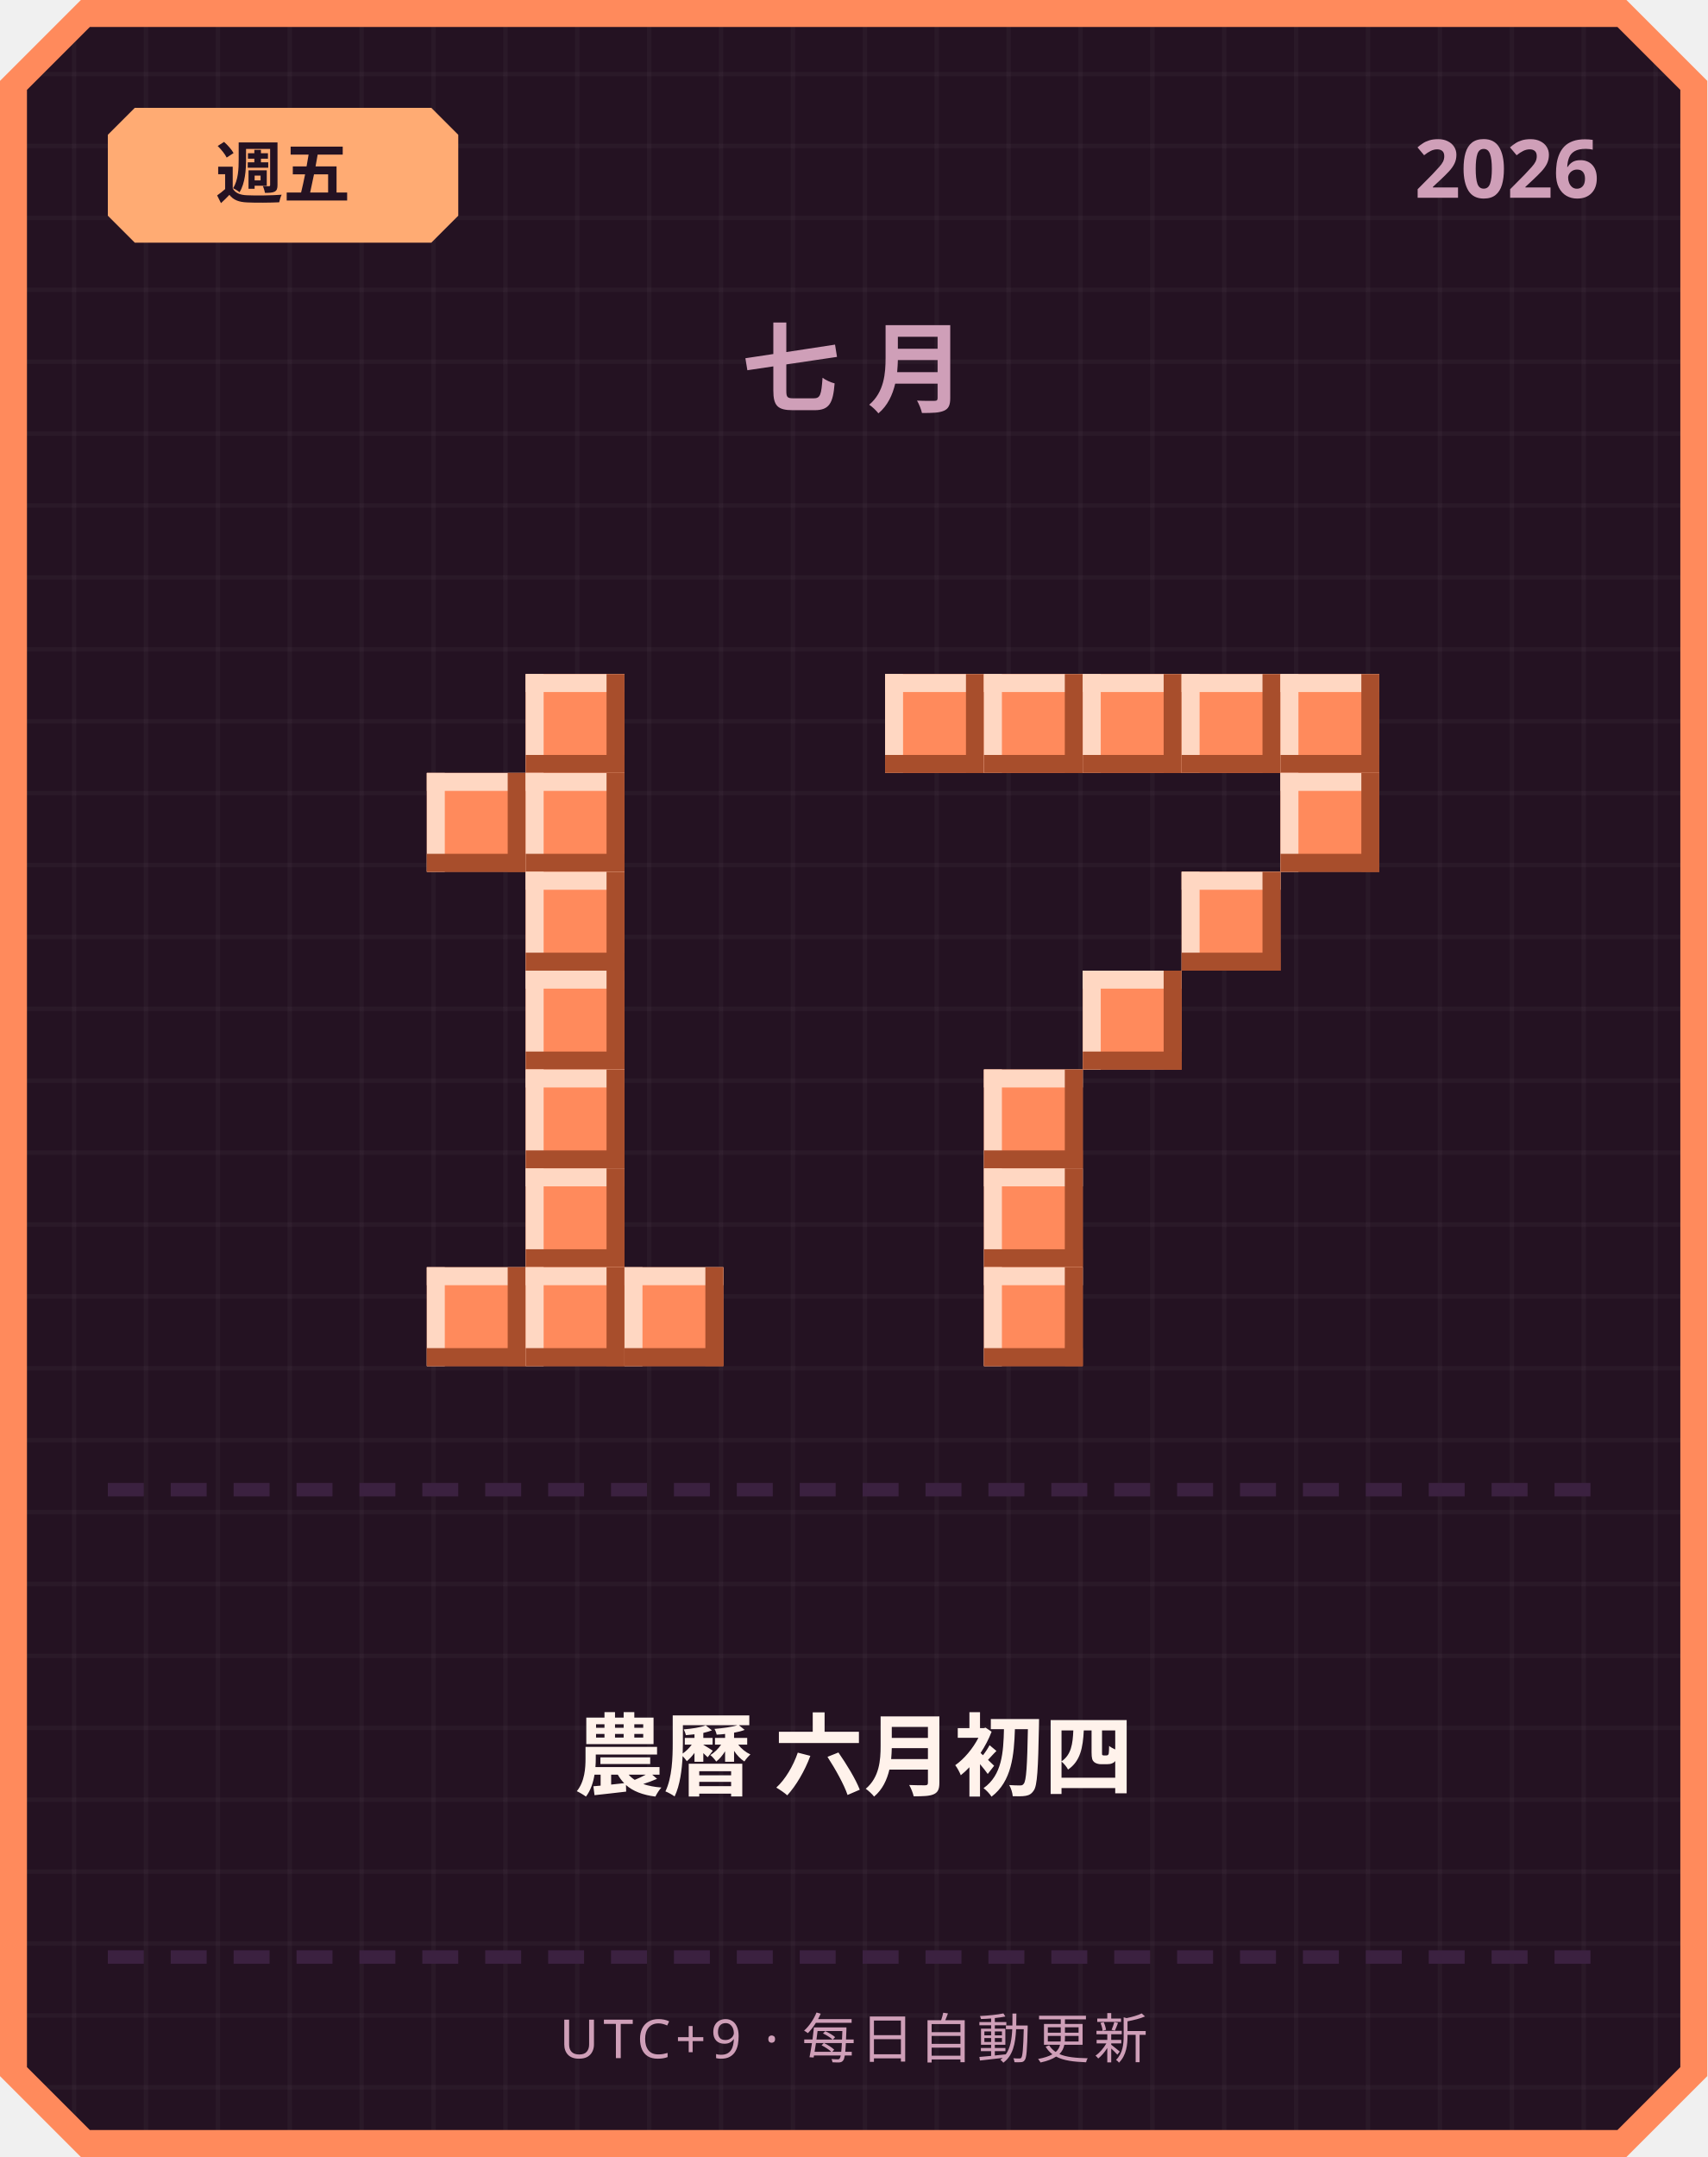
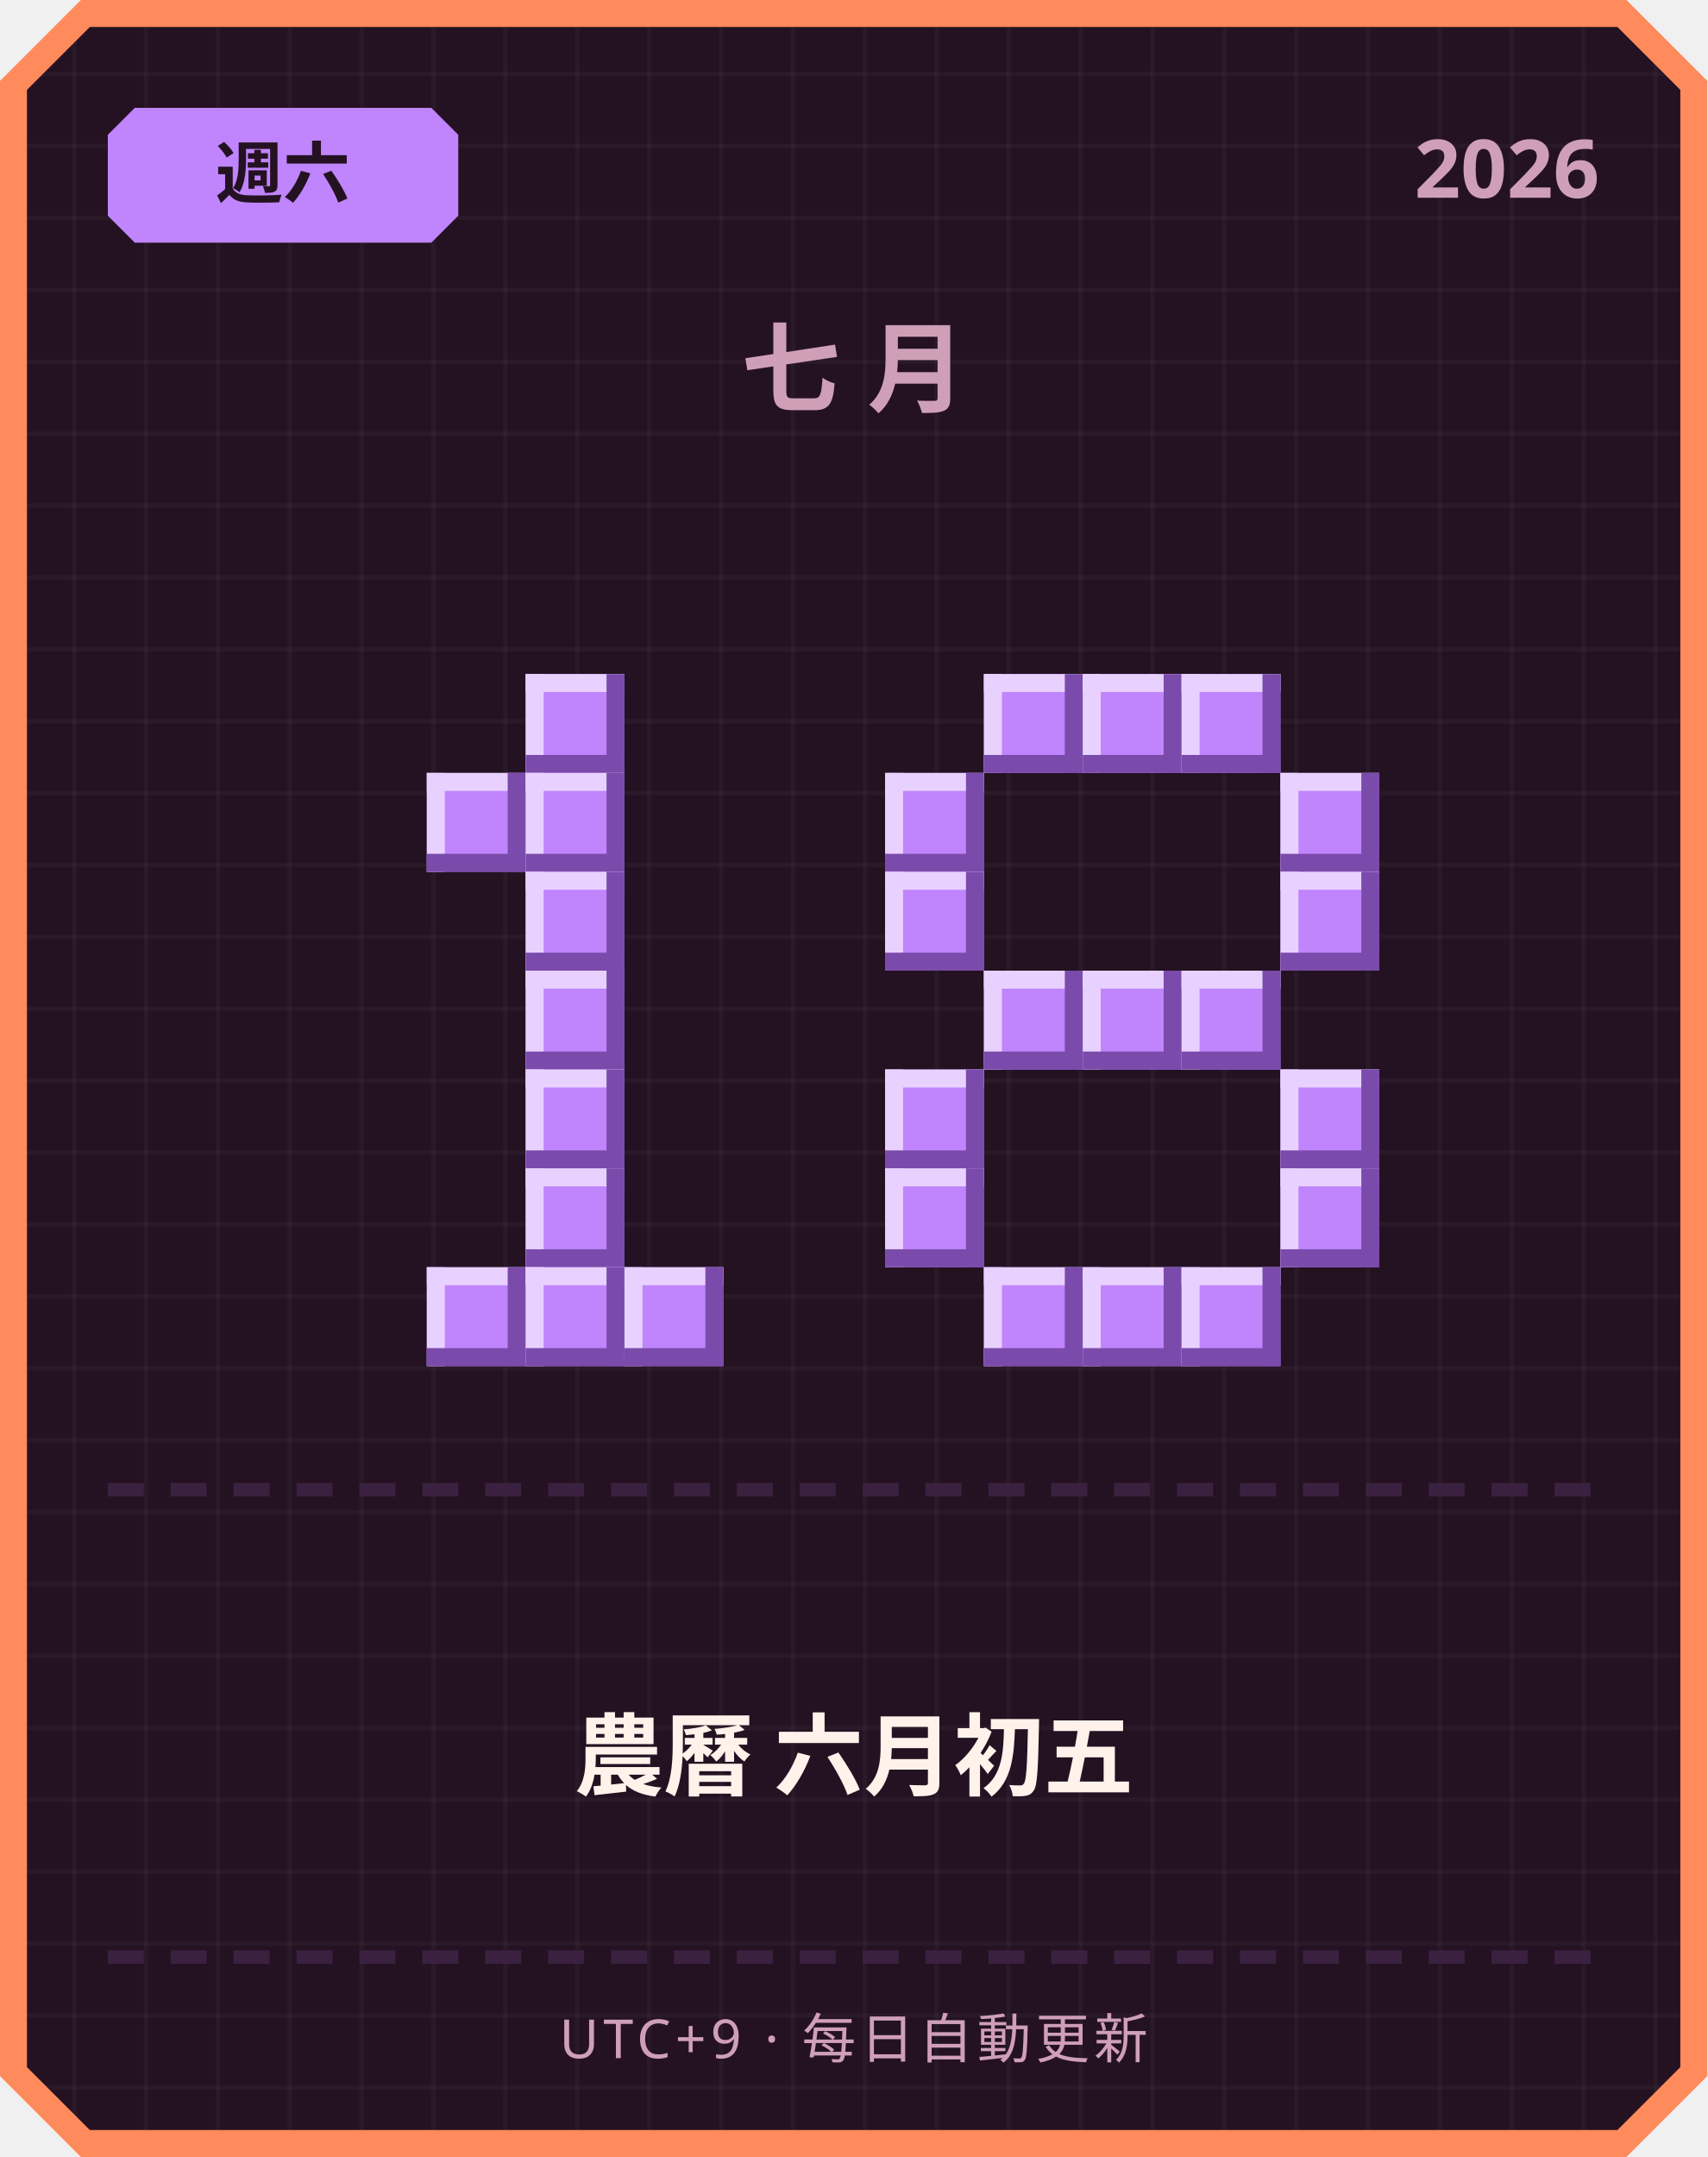
<svg xmlns="http://www.w3.org/2000/svg" width="380" height="480" viewBox="0 0 380 480">
  <defs>
    <pattern id="grid" width="16" height="16" patternUnits="userSpaceOnUse">
      <rect width="16" height="16" fill="#241222" />
      <rect width="1" height="16" fill="#ffffff" opacity="0.03" />
      <rect width="16" height="1" fill="#ffffff" opacity="0.03" />
    </pattern>
  </defs>
  <path d="M 18,0 L 362,0 L 380,18 L 380,462 L 362,480 L 18,480 L 0,462 L 0,18 Z" fill="#ff8a5c" />
  <path d="M 20,6 L 360,6 L 374,20 L 374,460 L 360,474 L 20,474 L 6,460 L 6,20 Z" fill="url(#grid)" />
-   <path d="M 30,24 L 96,24 L 102,30 L 102,48 L 96,54 L 30,54 L 24,48 L 24,30 Z" fill="#ffab73" />
-   <text x="63" y="44" text-anchor="middle" font-family="'Segoe UI', sans-serif" font-size="15" font-weight="700" fill="#241222">週五</text>
+   <path d="M 30,24 L 96,24 L 102,30 L 102,48 L 96,54 L 30,54 L 24,48 L 24,30 Z" fill="#c084fc" />
+   <text x="63" y="44" text-anchor="middle" font-family="'Segoe UI', sans-serif" font-size="15" font-weight="700" fill="#241222">週六</text>
  <text x="356" y="44" text-anchor="end" font-family="'Segoe UI', sans-serif" font-size="18" font-weight="700" fill="#cf9fb8">2026</text>
  <text x="190" y="90" text-anchor="middle" font-family="'Segoe UI', sans-serif" font-size="22" font-weight="700" letter-spacing="6" fill="#cf9fb8">七月</text>
-   <rect x="117" y="150" width="22" height="22" fill="#ff8a5c" />
-   <rect x="117" y="150" width="22" height="4" fill="#ffd7c2" />
-   <rect x="117" y="150" width="4" height="22" fill="#ffd7c2" />
-   <rect x="117" y="168" width="22" height="4" fill="#a84e2c" />
-   <rect x="135" y="150" width="4" height="22" fill="#a84e2c" />
-   <rect x="95" y="172" width="22" height="22" fill="#ff8a5c" />
-   <rect x="95" y="172" width="22" height="4" fill="#ffd7c2" />
-   <rect x="95" y="172" width="4" height="22" fill="#ffd7c2" />
-   <rect x="95" y="190" width="22" height="4" fill="#a84e2c" />
-   <rect x="113" y="172" width="4" height="22" fill="#a84e2c" />
-   <rect x="117" y="172" width="22" height="22" fill="#ff8a5c" />
-   <rect x="117" y="172" width="22" height="4" fill="#ffd7c2" />
-   <rect x="117" y="172" width="4" height="22" fill="#ffd7c2" />
-   <rect x="117" y="190" width="22" height="4" fill="#a84e2c" />
-   <rect x="135" y="172" width="4" height="22" fill="#a84e2c" />
-   <rect x="117" y="194" width="22" height="22" fill="#ff8a5c" />
-   <rect x="117" y="194" width="22" height="4" fill="#ffd7c2" />
-   <rect x="117" y="194" width="4" height="22" fill="#ffd7c2" />
-   <rect x="117" y="212" width="22" height="4" fill="#a84e2c" />
-   <rect x="135" y="194" width="4" height="22" fill="#a84e2c" />
-   <rect x="117" y="216" width="22" height="22" fill="#ff8a5c" />
-   <rect x="117" y="216" width="22" height="4" fill="#ffd7c2" />
-   <rect x="117" y="216" width="4" height="22" fill="#ffd7c2" />
-   <rect x="117" y="234" width="22" height="4" fill="#a84e2c" />
-   <rect x="135" y="216" width="4" height="22" fill="#a84e2c" />
-   <rect x="117" y="238" width="22" height="22" fill="#ff8a5c" />
-   <rect x="117" y="238" width="22" height="4" fill="#ffd7c2" />
-   <rect x="117" y="238" width="4" height="22" fill="#ffd7c2" />
-   <rect x="117" y="256" width="22" height="4" fill="#a84e2c" />
-   <rect x="135" y="238" width="4" height="22" fill="#a84e2c" />
-   <rect x="117" y="260" width="22" height="22" fill="#ff8a5c" />
-   <rect x="117" y="260" width="22" height="4" fill="#ffd7c2" />
-   <rect x="117" y="260" width="4" height="22" fill="#ffd7c2" />
-   <rect x="117" y="278" width="22" height="4" fill="#a84e2c" />
-   <rect x="135" y="260" width="4" height="22" fill="#a84e2c" />
-   <rect x="95" y="282" width="22" height="22" fill="#ff8a5c" />
-   <rect x="95" y="282" width="22" height="4" fill="#ffd7c2" />
-   <rect x="95" y="282" width="4" height="22" fill="#ffd7c2" />
-   <rect x="95" y="300" width="22" height="4" fill="#a84e2c" />
-   <rect x="113" y="282" width="4" height="22" fill="#a84e2c" />
-   <rect x="117" y="282" width="22" height="22" fill="#ff8a5c" />
-   <rect x="117" y="282" width="22" height="4" fill="#ffd7c2" />
-   <rect x="117" y="282" width="4" height="22" fill="#ffd7c2" />
-   <rect x="117" y="300" width="22" height="4" fill="#a84e2c" />
-   <rect x="135" y="282" width="4" height="22" fill="#a84e2c" />
-   <rect x="139" y="282" width="22" height="22" fill="#ff8a5c" />
-   <rect x="139" y="282" width="22" height="4" fill="#ffd7c2" />
-   <rect x="139" y="282" width="4" height="22" fill="#ffd7c2" />
-   <rect x="139" y="300" width="22" height="4" fill="#a84e2c" />
-   <rect x="157" y="282" width="4" height="22" fill="#a84e2c" />
-   <rect x="197" y="150" width="22" height="22" fill="#ff8a5c" />
-   <rect x="197" y="150" width="22" height="4" fill="#ffd7c2" />
-   <rect x="197" y="150" width="4" height="22" fill="#ffd7c2" />
-   <rect x="197" y="168" width="22" height="4" fill="#a84e2c" />
-   <rect x="215" y="150" width="4" height="22" fill="#a84e2c" />
-   <rect x="219" y="150" width="22" height="22" fill="#ff8a5c" />
-   <rect x="219" y="150" width="22" height="4" fill="#ffd7c2" />
-   <rect x="219" y="150" width="4" height="22" fill="#ffd7c2" />
-   <rect x="219" y="168" width="22" height="4" fill="#a84e2c" />
-   <rect x="237" y="150" width="4" height="22" fill="#a84e2c" />
-   <rect x="241" y="150" width="22" height="22" fill="#ff8a5c" />
-   <rect x="241" y="150" width="22" height="4" fill="#ffd7c2" />
-   <rect x="241" y="150" width="4" height="22" fill="#ffd7c2" />
-   <rect x="241" y="168" width="22" height="4" fill="#a84e2c" />
-   <rect x="259" y="150" width="4" height="22" fill="#a84e2c" />
-   <rect x="263" y="150" width="22" height="22" fill="#ff8a5c" />
-   <rect x="263" y="150" width="22" height="4" fill="#ffd7c2" />
-   <rect x="263" y="150" width="4" height="22" fill="#ffd7c2" />
-   <rect x="263" y="168" width="22" height="4" fill="#a84e2c" />
-   <rect x="281" y="150" width="4" height="22" fill="#a84e2c" />
-   <rect x="285" y="150" width="22" height="22" fill="#ff8a5c" />
-   <rect x="285" y="150" width="22" height="4" fill="#ffd7c2" />
-   <rect x="285" y="150" width="4" height="22" fill="#ffd7c2" />
-   <rect x="285" y="168" width="22" height="4" fill="#a84e2c" />
-   <rect x="303" y="150" width="4" height="22" fill="#a84e2c" />
-   <rect x="285" y="172" width="22" height="22" fill="#ff8a5c" />
-   <rect x="285" y="172" width="22" height="4" fill="#ffd7c2" />
-   <rect x="285" y="172" width="4" height="22" fill="#ffd7c2" />
-   <rect x="285" y="190" width="22" height="4" fill="#a84e2c" />
-   <rect x="303" y="172" width="4" height="22" fill="#a84e2c" />
-   <rect x="263" y="194" width="22" height="22" fill="#ff8a5c" />
-   <rect x="263" y="194" width="22" height="4" fill="#ffd7c2" />
-   <rect x="263" y="194" width="4" height="22" fill="#ffd7c2" />
-   <rect x="263" y="212" width="22" height="4" fill="#a84e2c" />
-   <rect x="281" y="194" width="4" height="22" fill="#a84e2c" />
-   <rect x="241" y="216" width="22" height="22" fill="#ff8a5c" />
-   <rect x="241" y="216" width="22" height="4" fill="#ffd7c2" />
-   <rect x="241" y="216" width="4" height="22" fill="#ffd7c2" />
-   <rect x="241" y="234" width="22" height="4" fill="#a84e2c" />
-   <rect x="259" y="216" width="4" height="22" fill="#a84e2c" />
-   <rect x="219" y="238" width="22" height="22" fill="#ff8a5c" />
-   <rect x="219" y="238" width="22" height="4" fill="#ffd7c2" />
-   <rect x="219" y="238" width="4" height="22" fill="#ffd7c2" />
-   <rect x="219" y="256" width="22" height="4" fill="#a84e2c" />
-   <rect x="237" y="238" width="4" height="22" fill="#a84e2c" />
-   <rect x="219" y="260" width="22" height="22" fill="#ff8a5c" />
-   <rect x="219" y="260" width="22" height="4" fill="#ffd7c2" />
-   <rect x="219" y="260" width="4" height="22" fill="#ffd7c2" />
-   <rect x="219" y="278" width="22" height="4" fill="#a84e2c" />
-   <rect x="237" y="260" width="4" height="22" fill="#a84e2c" />
-   <rect x="219" y="282" width="22" height="22" fill="#ff8a5c" />
-   <rect x="219" y="282" width="22" height="4" fill="#ffd7c2" />
-   <rect x="219" y="282" width="4" height="22" fill="#ffd7c2" />
-   <rect x="219" y="300" width="22" height="4" fill="#a84e2c" />
-   <rect x="237" y="282" width="4" height="22" fill="#a84e2c" />
+   <rect x="117" y="150" width="22" height="22" fill="#c084fc" />
+   <rect x="117" y="150" width="22" height="4" fill="#e9d1ff" />
+   <rect x="117" y="150" width="4" height="22" fill="#e9d1ff" />
+   <rect x="117" y="168" width="22" height="4" fill="#7a4bab" />
+   <rect x="135" y="150" width="4" height="22" fill="#7a4bab" />
+   <rect x="95" y="172" width="22" height="22" fill="#c084fc" />
+   <rect x="95" y="172" width="22" height="4" fill="#e9d1ff" />
+   <rect x="95" y="172" width="4" height="22" fill="#e9d1ff" />
+   <rect x="95" y="190" width="22" height="4" fill="#7a4bab" />
+   <rect x="113" y="172" width="4" height="22" fill="#7a4bab" />
+   <rect x="117" y="172" width="22" height="22" fill="#c084fc" />
+   <rect x="117" y="172" width="22" height="4" fill="#e9d1ff" />
+   <rect x="117" y="172" width="4" height="22" fill="#e9d1ff" />
+   <rect x="117" y="190" width="22" height="4" fill="#7a4bab" />
+   <rect x="135" y="172" width="4" height="22" fill="#7a4bab" />
+   <rect x="117" y="194" width="22" height="22" fill="#c084fc" />
+   <rect x="117" y="194" width="22" height="4" fill="#e9d1ff" />
+   <rect x="117" y="194" width="4" height="22" fill="#e9d1ff" />
+   <rect x="117" y="212" width="22" height="4" fill="#7a4bab" />
+   <rect x="135" y="194" width="4" height="22" fill="#7a4bab" />
+   <rect x="117" y="216" width="22" height="22" fill="#c084fc" />
+   <rect x="117" y="216" width="22" height="4" fill="#e9d1ff" />
+   <rect x="117" y="216" width="4" height="22" fill="#e9d1ff" />
+   <rect x="117" y="234" width="22" height="4" fill="#7a4bab" />
+   <rect x="135" y="216" width="4" height="22" fill="#7a4bab" />
+   <rect x="117" y="238" width="22" height="22" fill="#c084fc" />
+   <rect x="117" y="238" width="22" height="4" fill="#e9d1ff" />
+   <rect x="117" y="238" width="4" height="22" fill="#e9d1ff" />
+   <rect x="117" y="256" width="22" height="4" fill="#7a4bab" />
+   <rect x="135" y="238" width="4" height="22" fill="#7a4bab" />
+   <rect x="117" y="260" width="22" height="22" fill="#c084fc" />
+   <rect x="117" y="260" width="22" height="4" fill="#e9d1ff" />
+   <rect x="117" y="260" width="4" height="22" fill="#e9d1ff" />
+   <rect x="117" y="278" width="22" height="4" fill="#7a4bab" />
+   <rect x="135" y="260" width="4" height="22" fill="#7a4bab" />
+   <rect x="95" y="282" width="22" height="22" fill="#c084fc" />
+   <rect x="95" y="282" width="22" height="4" fill="#e9d1ff" />
+   <rect x="95" y="282" width="4" height="22" fill="#e9d1ff" />
+   <rect x="95" y="300" width="22" height="4" fill="#7a4bab" />
+   <rect x="113" y="282" width="4" height="22" fill="#7a4bab" />
+   <rect x="117" y="282" width="22" height="22" fill="#c084fc" />
+   <rect x="117" y="282" width="22" height="4" fill="#e9d1ff" />
+   <rect x="117" y="282" width="4" height="22" fill="#e9d1ff" />
+   <rect x="117" y="300" width="22" height="4" fill="#7a4bab" />
+   <rect x="135" y="282" width="4" height="22" fill="#7a4bab" />
+   <rect x="139" y="282" width="22" height="22" fill="#c084fc" />
+   <rect x="139" y="282" width="22" height="4" fill="#e9d1ff" />
+   <rect x="139" y="282" width="4" height="22" fill="#e9d1ff" />
+   <rect x="139" y="300" width="22" height="4" fill="#7a4bab" />
+   <rect x="157" y="282" width="4" height="22" fill="#7a4bab" />
+   <rect x="219" y="150" width="22" height="22" fill="#c084fc" />
+   <rect x="219" y="150" width="22" height="4" fill="#e9d1ff" />
+   <rect x="219" y="150" width="4" height="22" fill="#e9d1ff" />
+   <rect x="219" y="168" width="22" height="4" fill="#7a4bab" />
+   <rect x="237" y="150" width="4" height="22" fill="#7a4bab" />
+   <rect x="241" y="150" width="22" height="22" fill="#c084fc" />
+   <rect x="241" y="150" width="22" height="4" fill="#e9d1ff" />
+   <rect x="241" y="150" width="4" height="22" fill="#e9d1ff" />
+   <rect x="241" y="168" width="22" height="4" fill="#7a4bab" />
+   <rect x="259" y="150" width="4" height="22" fill="#7a4bab" />
+   <rect x="263" y="150" width="22" height="22" fill="#c084fc" />
+   <rect x="263" y="150" width="22" height="4" fill="#e9d1ff" />
+   <rect x="263" y="150" width="4" height="22" fill="#e9d1ff" />
+   <rect x="263" y="168" width="22" height="4" fill="#7a4bab" />
+   <rect x="281" y="150" width="4" height="22" fill="#7a4bab" />
+   <rect x="197" y="172" width="22" height="22" fill="#c084fc" />
+   <rect x="197" y="172" width="22" height="4" fill="#e9d1ff" />
+   <rect x="197" y="172" width="4" height="22" fill="#e9d1ff" />
+   <rect x="197" y="190" width="22" height="4" fill="#7a4bab" />
+   <rect x="215" y="172" width="4" height="22" fill="#7a4bab" />
+   <rect x="285" y="172" width="22" height="22" fill="#c084fc" />
+   <rect x="285" y="172" width="22" height="4" fill="#e9d1ff" />
+   <rect x="285" y="172" width="4" height="22" fill="#e9d1ff" />
+   <rect x="285" y="190" width="22" height="4" fill="#7a4bab" />
+   <rect x="303" y="172" width="4" height="22" fill="#7a4bab" />
+   <rect x="197" y="194" width="22" height="22" fill="#c084fc" />
+   <rect x="197" y="194" width="22" height="4" fill="#e9d1ff" />
+   <rect x="197" y="194" width="4" height="22" fill="#e9d1ff" />
+   <rect x="197" y="212" width="22" height="4" fill="#7a4bab" />
+   <rect x="215" y="194" width="4" height="22" fill="#7a4bab" />
+   <rect x="285" y="194" width="22" height="22" fill="#c084fc" />
+   <rect x="285" y="194" width="22" height="4" fill="#e9d1ff" />
+   <rect x="285" y="194" width="4" height="22" fill="#e9d1ff" />
+   <rect x="285" y="212" width="22" height="4" fill="#7a4bab" />
+   <rect x="303" y="194" width="4" height="22" fill="#7a4bab" />
+   <rect x="219" y="216" width="22" height="22" fill="#c084fc" />
+   <rect x="219" y="216" width="22" height="4" fill="#e9d1ff" />
+   <rect x="219" y="216" width="4" height="22" fill="#e9d1ff" />
+   <rect x="219" y="234" width="22" height="4" fill="#7a4bab" />
+   <rect x="237" y="216" width="4" height="22" fill="#7a4bab" />
+   <rect x="241" y="216" width="22" height="22" fill="#c084fc" />
+   <rect x="241" y="216" width="22" height="4" fill="#e9d1ff" />
+   <rect x="241" y="216" width="4" height="22" fill="#e9d1ff" />
+   <rect x="241" y="234" width="22" height="4" fill="#7a4bab" />
+   <rect x="259" y="216" width="4" height="22" fill="#7a4bab" />
+   <rect x="263" y="216" width="22" height="22" fill="#c084fc" />
+   <rect x="263" y="216" width="22" height="4" fill="#e9d1ff" />
+   <rect x="263" y="216" width="4" height="22" fill="#e9d1ff" />
+   <rect x="263" y="234" width="22" height="4" fill="#7a4bab" />
+   <rect x="281" y="216" width="4" height="22" fill="#7a4bab" />
+   <rect x="197" y="238" width="22" height="22" fill="#c084fc" />
+   <rect x="197" y="238" width="22" height="4" fill="#e9d1ff" />
+   <rect x="197" y="238" width="4" height="22" fill="#e9d1ff" />
+   <rect x="197" y="256" width="22" height="4" fill="#7a4bab" />
+   <rect x="215" y="238" width="4" height="22" fill="#7a4bab" />
+   <rect x="285" y="238" width="22" height="22" fill="#c084fc" />
+   <rect x="285" y="238" width="22" height="4" fill="#e9d1ff" />
+   <rect x="285" y="238" width="4" height="22" fill="#e9d1ff" />
+   <rect x="285" y="256" width="22" height="4" fill="#7a4bab" />
+   <rect x="303" y="238" width="4" height="22" fill="#7a4bab" />
+   <rect x="197" y="260" width="22" height="22" fill="#c084fc" />
+   <rect x="197" y="260" width="22" height="4" fill="#e9d1ff" />
+   <rect x="197" y="260" width="4" height="22" fill="#e9d1ff" />
+   <rect x="197" y="278" width="22" height="4" fill="#7a4bab" />
+   <rect x="215" y="260" width="4" height="22" fill="#7a4bab" />
+   <rect x="285" y="260" width="22" height="22" fill="#c084fc" />
+   <rect x="285" y="260" width="22" height="4" fill="#e9d1ff" />
+   <rect x="285" y="260" width="4" height="22" fill="#e9d1ff" />
+   <rect x="285" y="278" width="22" height="4" fill="#7a4bab" />
+   <rect x="303" y="260" width="4" height="22" fill="#7a4bab" />
+   <rect x="219" y="282" width="22" height="22" fill="#c084fc" />
+   <rect x="219" y="282" width="22" height="4" fill="#e9d1ff" />
+   <rect x="219" y="282" width="4" height="22" fill="#e9d1ff" />
+   <rect x="219" y="300" width="22" height="4" fill="#7a4bab" />
+   <rect x="237" y="282" width="4" height="22" fill="#7a4bab" />
+   <rect x="241" y="282" width="22" height="22" fill="#c084fc" />
+   <rect x="241" y="282" width="22" height="4" fill="#e9d1ff" />
+   <rect x="241" y="282" width="4" height="22" fill="#e9d1ff" />
+   <rect x="241" y="300" width="22" height="4" fill="#7a4bab" />
+   <rect x="259" y="282" width="4" height="22" fill="#7a4bab" />
+   <rect x="263" y="282" width="22" height="22" fill="#c084fc" />
+   <rect x="263" y="282" width="22" height="4" fill="#e9d1ff" />
+   <rect x="263" y="282" width="4" height="22" fill="#e9d1ff" />
+   <rect x="263" y="300" width="22" height="4" fill="#7a4bab" />
+   <rect x="281" y="282" width="4" height="22" fill="#7a4bab" />
  <rect x="24" y="330" width="8" height="3" fill="#3b2140" />
  <rect x="38" y="330" width="8" height="3" fill="#3b2140" />
  <rect x="52" y="330" width="8" height="3" fill="#3b2140" />
  <rect x="66" y="330" width="8" height="3" fill="#3b2140" />
  <rect x="80" y="330" width="8" height="3" fill="#3b2140" />
  <rect x="94" y="330" width="8" height="3" fill="#3b2140" />
  <rect x="108" y="330" width="8" height="3" fill="#3b2140" />
  <rect x="122" y="330" width="8" height="3" fill="#3b2140" />
  <rect x="136" y="330" width="8" height="3" fill="#3b2140" />
  <rect x="150" y="330" width="8" height="3" fill="#3b2140" />
  <rect x="164" y="330" width="8" height="3" fill="#3b2140" />
  <rect x="178" y="330" width="8" height="3" fill="#3b2140" />
  <rect x="192" y="330" width="8" height="3" fill="#3b2140" />
  <rect x="206" y="330" width="8" height="3" fill="#3b2140" />
  <rect x="220" y="330" width="8" height="3" fill="#3b2140" />
  <rect x="234" y="330" width="8" height="3" fill="#3b2140" />
  <rect x="248" y="330" width="8" height="3" fill="#3b2140" />
  <rect x="262" y="330" width="8" height="3" fill="#3b2140" />
  <rect x="276" y="330" width="8" height="3" fill="#3b2140" />
  <rect x="290" y="330" width="8" height="3" fill="#3b2140" />
  <rect x="304" y="330" width="8" height="3" fill="#3b2140" />
  <rect x="318" y="330" width="8" height="3" fill="#3b2140" />
  <rect x="332" y="330" width="8" height="3" fill="#3b2140" />
  <rect x="346" y="330" width="8" height="3" fill="#3b2140" />
-   <text x="190" y="398" text-anchor="middle" font-family="'Segoe UI', 'Microsoft JhengHei', sans-serif" font-size="20" font-weight="700" fill="#fff2eb">農曆 六月初四</text>
+   <text x="190" y="398" text-anchor="middle" font-family="'Segoe UI', 'Microsoft JhengHei', sans-serif" font-size="20" font-weight="700" fill="#fff2eb">農曆 六月初五</text>
  <rect x="24" y="434" width="8" height="3" fill="#3b2140" />
  <rect x="38" y="434" width="8" height="3" fill="#3b2140" />
  <rect x="52" y="434" width="8" height="3" fill="#3b2140" />
  <rect x="66" y="434" width="8" height="3" fill="#3b2140" />
  <rect x="80" y="434" width="8" height="3" fill="#3b2140" />
  <rect x="94" y="434" width="8" height="3" fill="#3b2140" />
  <rect x="108" y="434" width="8" height="3" fill="#3b2140" />
  <rect x="122" y="434" width="8" height="3" fill="#3b2140" />
  <rect x="136" y="434" width="8" height="3" fill="#3b2140" />
  <rect x="150" y="434" width="8" height="3" fill="#3b2140" />
  <rect x="164" y="434" width="8" height="3" fill="#3b2140" />
  <rect x="178" y="434" width="8" height="3" fill="#3b2140" />
  <rect x="192" y="434" width="8" height="3" fill="#3b2140" />
  <rect x="206" y="434" width="8" height="3" fill="#3b2140" />
  <rect x="220" y="434" width="8" height="3" fill="#3b2140" />
  <rect x="234" y="434" width="8" height="3" fill="#3b2140" />
  <rect x="248" y="434" width="8" height="3" fill="#3b2140" />
  <rect x="262" y="434" width="8" height="3" fill="#3b2140" />
  <rect x="276" y="434" width="8" height="3" fill="#3b2140" />
  <rect x="290" y="434" width="8" height="3" fill="#3b2140" />
  <rect x="304" y="434" width="8" height="3" fill="#3b2140" />
  <rect x="318" y="434" width="8" height="3" fill="#3b2140" />
  <rect x="332" y="434" width="8" height="3" fill="#3b2140" />
  <rect x="346" y="434" width="8" height="3" fill="#3b2140" />
  <text x="190" y="458" text-anchor="middle" font-family="'Segoe UI', sans-serif" font-size="12" letter-spacing="1" fill="#cf9fb8">UTC+9 · 每日自動更新</text>
</svg>
